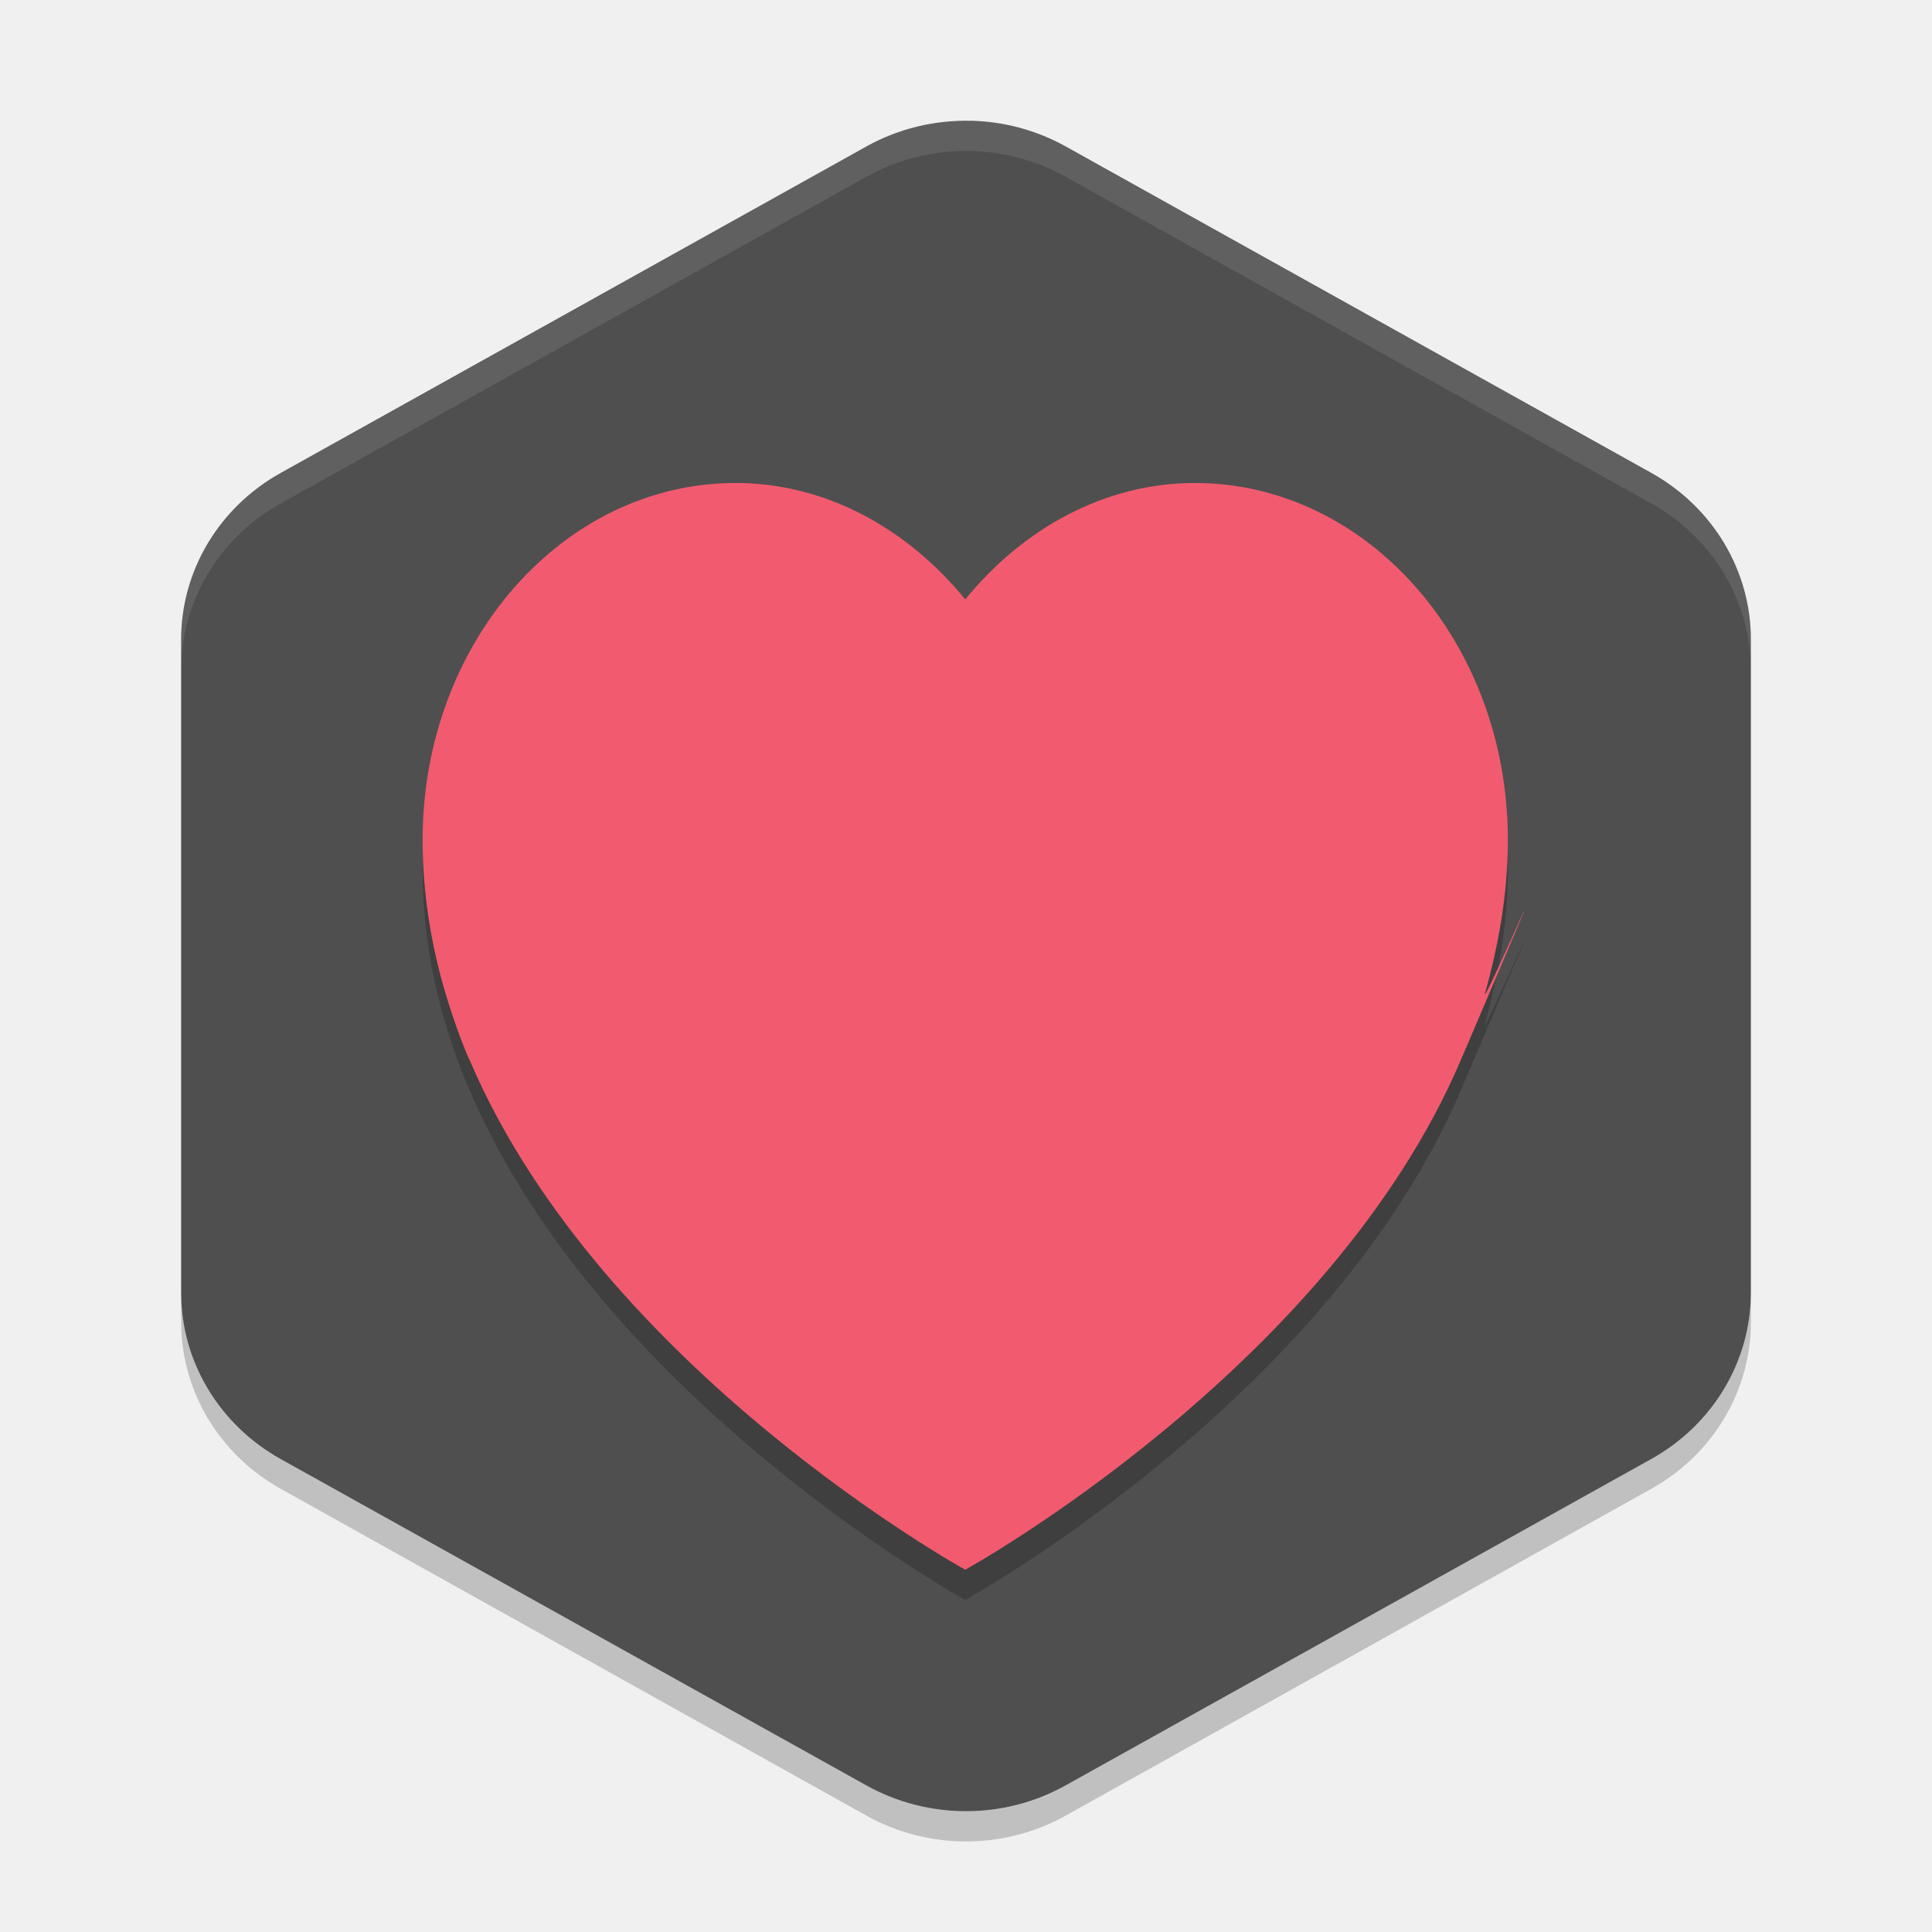
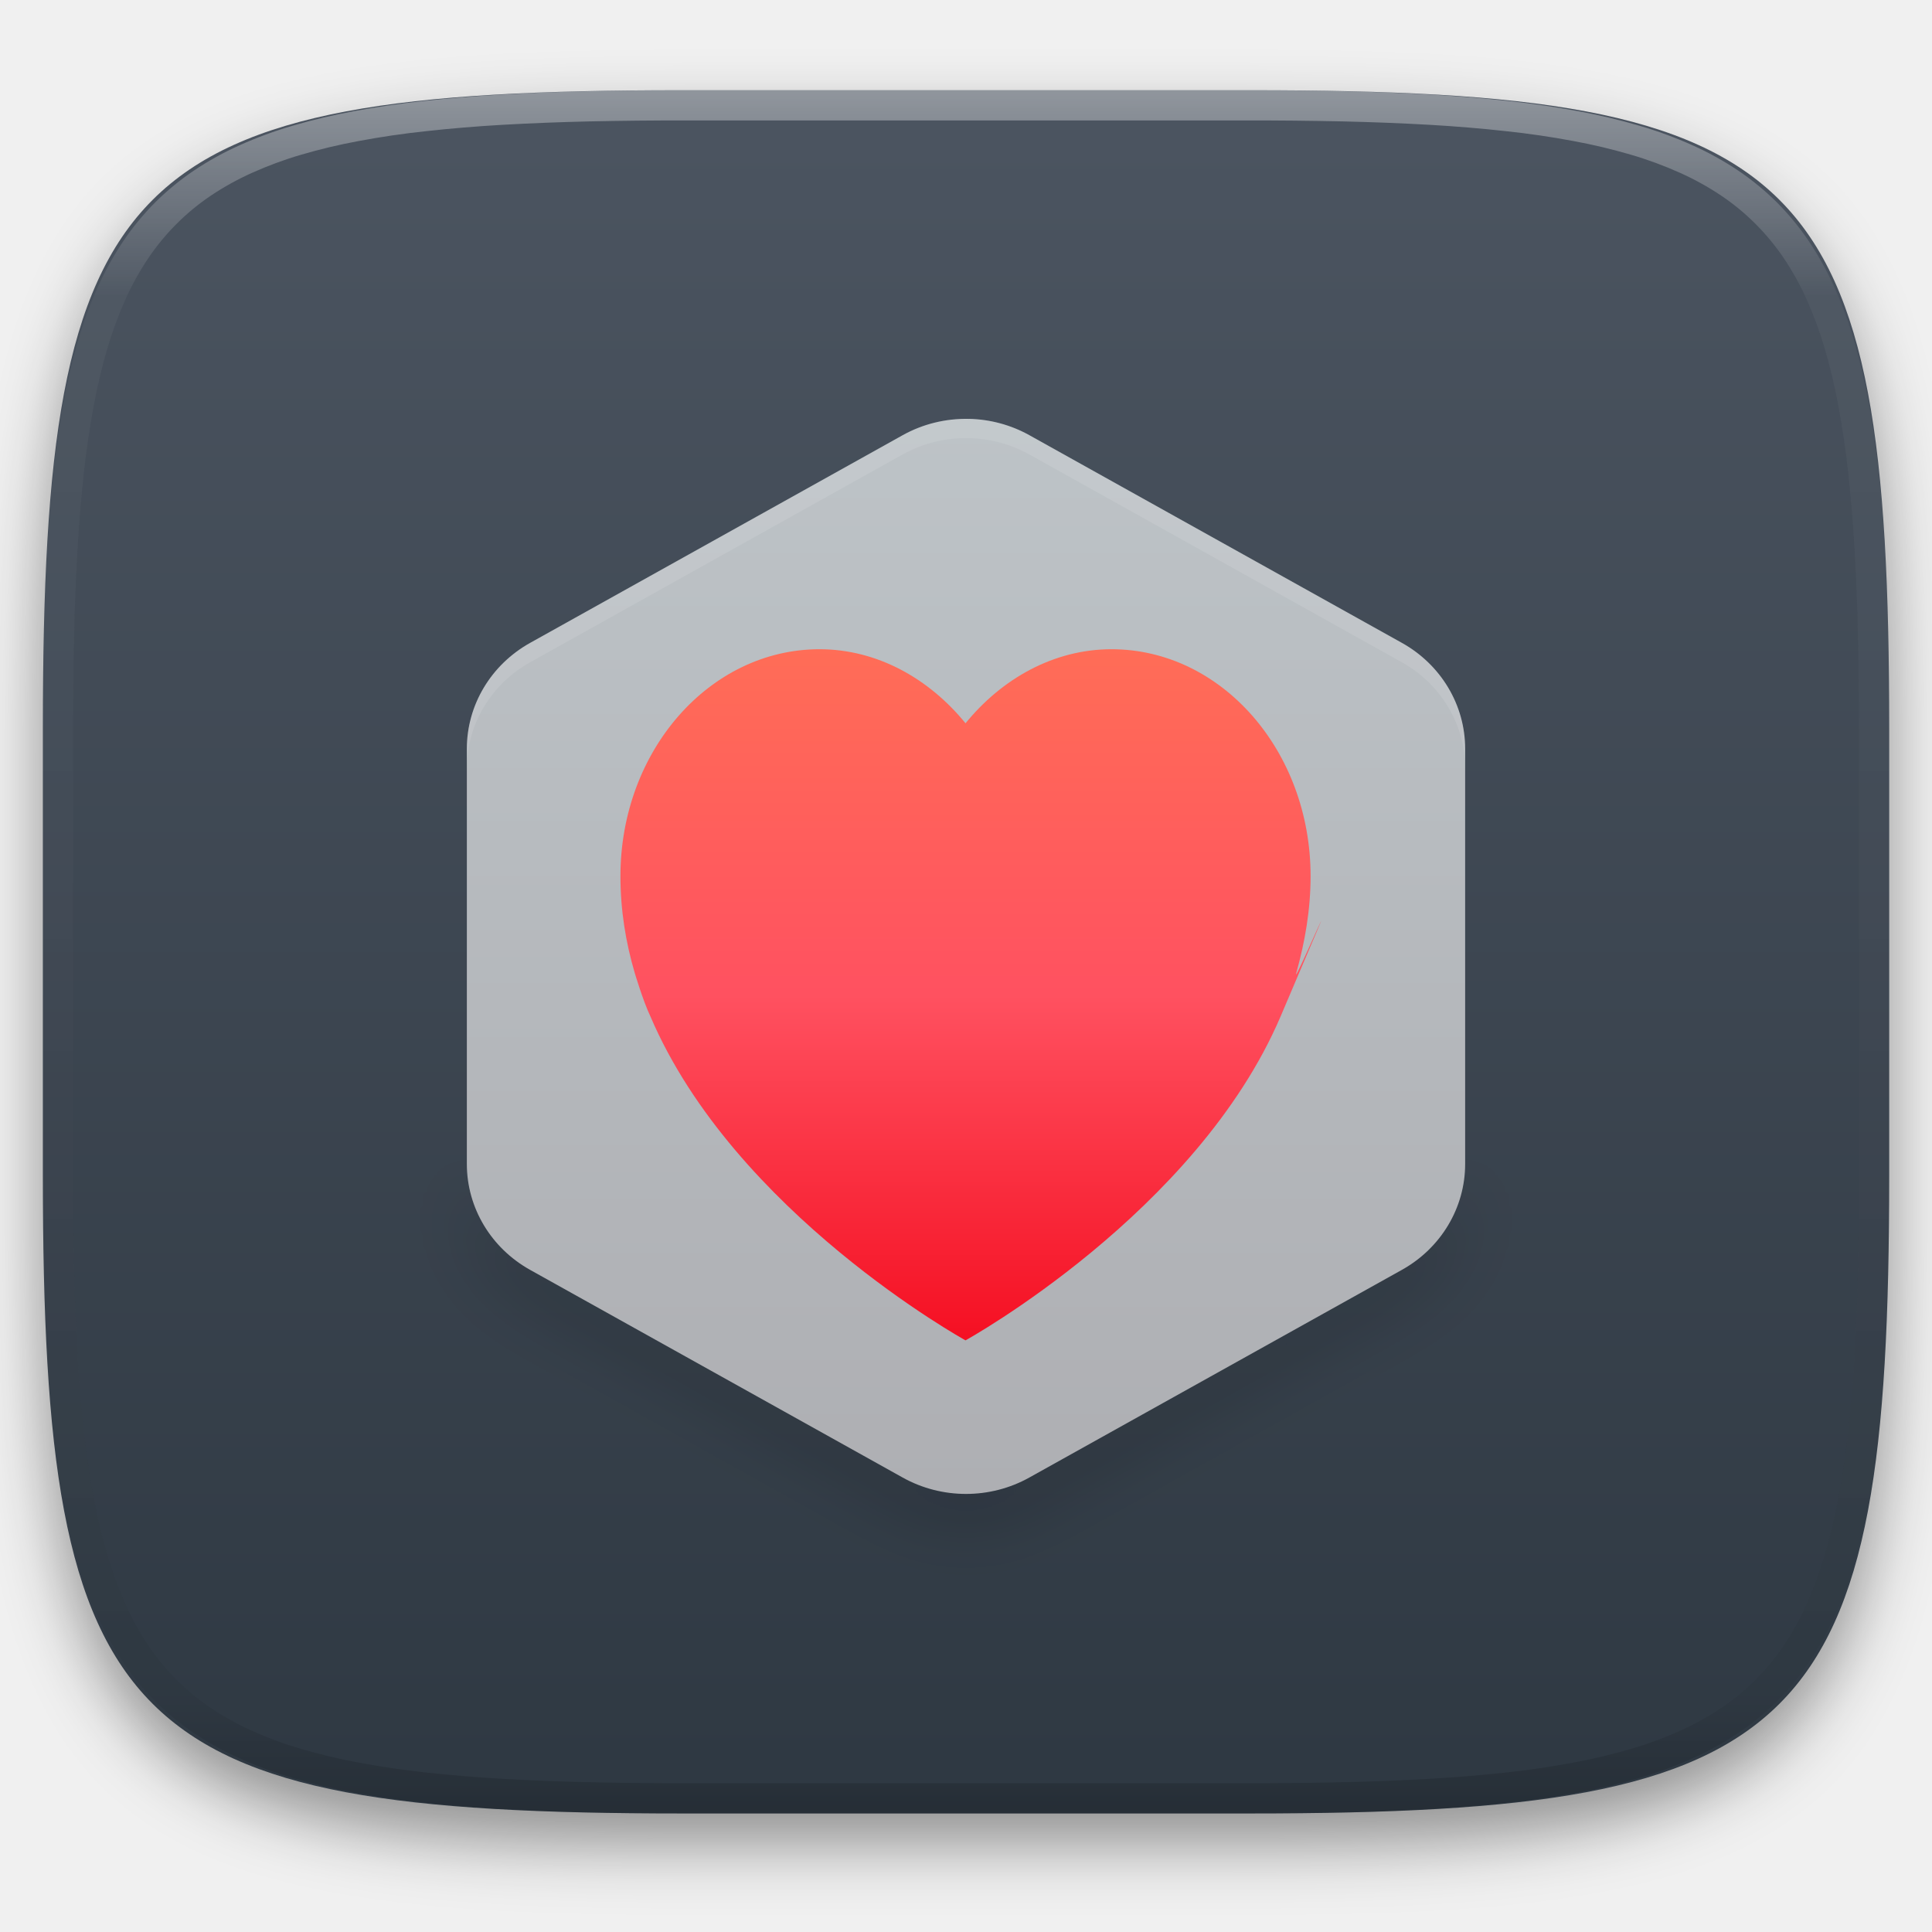
- <svg xmlns="http://www.w3.org/2000/svg" width="64" height="64" version="1">
-   <path style="fill:#4f4f4f" d="M 32.156,4.002 A 6.595,6.367 0 0 0 28.702,4.851 L 9.297,15.668 a 6.595,6.367 0 0 0 -3.297,5.514 l 0,21.634 a 6.595,6.367 0 0 0 3.297,5.514 L 28.702,59.146 a 6.595,6.367 0 0 0 6.595,0 L 54.702,48.329 a 6.595,6.367 0 0 0 3.298,-5.516 l 0,-21.634 A 6.595,6.367 0 0 0 54.702,15.666 L 35.298,4.849 A 6.595,6.367 0 0 0 32.156,4 Z" />
-   <g style="opacity:0.2" transform="matrix(0.0814543,0,0,0.08867279,14.00028,15.43235)">
-     <g>
-       <path d="m 314.02,17.679 c -36.879,0 -70.09,17.27 -93.344,43.499 -23.26,-26.229 -56.47,-43.499 -93.35,-43.499 -70.322,0 -127.33,59.675 -127.33,133.29 0,19.779 3.338,38.813 9.184,56.989 0,0 5.301,16.4 9.997,25.428 53.671,115.43 201.49,190.28 201.49,190.28 0,0 147.82,-74.852 201.49,-190.28 53.67,-115.428 6.925,-15.38 9.997,-25.428 5.582,-18.26 9.184,-37.21 9.184,-56.989 0,-73.615 -57.008,-133.29 -127.33,-133.29 z" />
+ <svg xmlns="http://www.w3.org/2000/svg" style="isolation:isolate" viewBox="0 0 256 256" width="256" height="256">
+   <defs>
+     <filter id="5ejxzuUhzmV9skjjiLo0NQRnxQrMbEZl" x="-200%" y="-200%" width="400%" height="400%" filterUnits="objectBoundingBox" color-interpolation-filters="sRGB">
+       <feGaussianBlur in="SourceGraphic" stdDeviation="4.294" />
+       <feOffset dx="0" dy="4" result="pf_100_offsetBlur" />
+       <feFlood flood-color="#000000" flood-opacity="0.4" />
+       <feComposite in2="pf_100_offsetBlur" operator="in" result="pf_100_dropShadow" />
+       <feBlend in="SourceGraphic" in2="pf_100_dropShadow" mode="normal" />
+     </filter>
+   </defs>
+   <g filter="url(#5ejxzuUhzmV9skjjiLo0NQRnxQrMbEZl)">
+     <linearGradient id="_lgradient_168" x1="0" y1="0" x2="-1.8369701987210297e-16" y2="1" gradientTransform="matrix(244.6483,0,0,228.3384,5.68,11.9516)" gradientUnits="userSpaceOnUse">
+       <stop offset="0%" stop-opacity="1" style="stop-color:rgb(76,85,97)" />
+       <stop offset="100%" stop-opacity="1" style="stop-color:rgb(46,56,66)" />
+     </linearGradient>
+     <path d=" M 165.689 11.952 C 239.745 11.952 250.328 22.509 250.328 96.495 L 250.328 155.746 C 250.328 229.733 239.745 240.29 165.689 240.29 L 90.319 240.29 C 16.264 240.29 5.68 229.733 5.68 155.746 L 5.68 96.495 C 5.68 22.509 16.264 11.952 90.319 11.952 L 165.689 11.952 Z " id="shape" fill="url(#_lgradient_168)" />
+   </g>
+   <g opacity="0.4">
+     <linearGradient id="_lgradient_169" x1="0.517" y1="0" x2="0.517" y2="1" gradientTransform="matrix(244.65,0,0,228.34,5.68,11.95)" gradientUnits="userSpaceOnUse">
+       <stop offset="0%" stop-opacity="1" style="stop-color:rgb(255,255,255)" />
+       <stop offset="12.5%" stop-opacity="0.098" style="stop-color:rgb(255,255,255)" />
+       <stop offset="92.5%" stop-opacity="0.098" style="stop-color:rgb(0,0,0)" />
+       <stop offset="100%" stop-opacity="0.498" style="stop-color:rgb(0,0,0)" />
+     </linearGradient>
+     <path d=" M 165.068 11.951 C 169.396 11.941 173.724 11.991 178.052 12.089 C 181.927 12.167 185.803 12.315 189.678 12.541 C 193.131 12.737 196.583 13.022 200.026 13.395 C 203.085 13.73 206.144 14.181 209.174 14.741 C 211.889 15.243 214.574 15.881 217.22 16.657 C 219.62 17.355 221.971 18.219 224.243 19.241 C 226.358 20.184 228.384 21.304 230.302 22.591 C 232.142 23.829 233.863 25.244 235.437 26.806 C 237.001 28.378 238.417 30.088 239.656 31.925 C 240.945 33.841 242.066 35.865 243.02 37.967 C 244.043 40.247 244.909 42.585 245.617 44.972 C 246.394 47.615 247.034 50.297 247.535 53.009 C 248.096 56.035 248.548 59.081 248.883 62.136 C 249.257 65.575 249.542 69.014 249.739 72.462 C 249.965 76.323 250.112 80.194 250.201 84.055 C 250.289 88.378 250.339 92.701 250.329 97.014 L 250.329 155.226 C 250.339 159.549 250.289 163.862 250.201 168.185 C 250.112 172.056 249.965 175.917 249.739 179.778 C 249.542 183.226 249.257 186.675 248.883 190.104 C 248.548 193.159 248.096 196.215 247.535 199.241 C 247.034 201.943 246.394 204.625 245.617 207.268 C 244.909 209.655 244.043 212.003 243.02 214.273 C 242.066 216.385 240.945 218.399 239.656 220.315 C 238.417 222.152 237.001 223.872 235.437 225.434 C 233.863 226.996 232.142 228.411 230.302 229.649 C 228.384 230.936 226.358 232.056 224.243 232.999 C 221.971 234.021 219.62 234.885 217.22 235.593 C 214.574 236.369 211.889 237.007 209.174 237.499 C 206.144 238.068 203.085 238.51 200.026 238.845 C 196.583 239.218 193.131 239.503 189.678 239.699 C 185.803 239.925 181.927 240.073 178.052 240.161 C 173.724 240.249 169.396 240.299 165.068 240.289 L 90.942 240.289 C 86.614 240.299 82.286 240.249 77.958 240.161 C 74.083 240.073 70.207 239.925 66.332 239.699 C 62.879 239.503 59.427 239.218 55.984 238.845 C 52.925 238.51 49.866 238.068 46.836 237.499 C 44.121 237.007 41.436 236.369 38.79 235.593 C 36.39 234.885 34.039 234.021 31.767 232.999 C 29.652 232.056 27.626 230.936 25.708 229.649 C 23.868 228.411 22.147 226.996 20.573 225.434 C 19.009 223.872 17.593 222.152 16.354 220.315 C 15.065 218.399 13.944 216.385 12.99 214.273 C 11.967 212.003 11.101 209.655 10.393 207.268 C 9.616 204.625 8.976 201.943 8.475 199.241 C 7.914 196.215 7.462 193.159 7.127 190.104 C 6.753 186.675 6.468 183.226 6.271 179.778 C 6.045 175.917 5.898 172.056 5.809 168.185 C 5.721 163.862 5.671 159.549 5.681 155.226 L 5.681 97.014 C 5.671 92.701 5.721 88.378 5.809 84.055 C 5.898 80.194 6.045 76.323 6.271 72.462 C 6.468 69.014 6.753 65.575 7.127 62.136 C 7.462 59.081 7.914 56.035 8.475 53.009 C 8.976 50.297 9.616 47.615 10.393 44.972 C 11.101 42.585 11.967 40.247 12.99 37.967 C 13.944 35.865 15.065 33.841 16.354 31.925 C 17.593 30.088 19.009 28.378 20.573 26.806 C 22.147 25.244 23.868 23.829 25.708 22.591 C 27.626 21.304 29.652 20.184 31.767 19.241 C 34.039 18.219 36.39 17.355 38.79 16.657 C 41.436 15.881 44.121 15.243 46.836 14.741 C 49.866 14.181 52.925 13.73 55.984 13.395 C 59.427 13.022 62.879 12.737 66.332 12.541 C 70.207 12.315 74.083 12.167 77.958 12.089 C 82.286 11.991 86.614 11.941 90.942 11.951 L 165.068 11.951 Z  M 165.078 15.96 C 169.376 15.95 173.675 15.999 177.973 16.087 C 181.8 16.176 185.626 16.323 189.452 16.539 C 192.836 16.736 196.219 17.011 199.583 17.384 C 202.554 17.699 205.515 18.131 208.446 18.681 C 211.023 19.153 213.58 19.762 216.099 20.499 C 218.322 21.147 220.495 21.953 222.6 22.896 C 224.509 23.751 226.338 24.763 228.069 25.922 C 229.692 27.013 231.207 28.26 232.594 29.646 C 233.981 31.031 235.23 32.544 236.332 34.165 C 237.492 35.894 238.506 37.712 239.361 39.608 C 240.306 41.72 241.112 43.892 241.761 46.102 C 242.509 48.617 243.109 51.162 243.591 53.736 C 244.132 56.664 244.565 59.611 244.889 62.578 C 245.263 65.938 245.539 69.308 245.735 72.688 C 245.952 76.51 246.109 80.322 246.188 84.144 C 246.276 88.437 246.325 92.721 246.325 97.014 C 246.325 97.014 246.325 97.014 246.325 97.014 L 246.325 155.226 C 246.325 155.226 246.325 155.226 246.325 155.226 C 246.325 159.519 246.276 163.803 246.188 168.096 C 246.109 171.918 245.952 175.74 245.735 179.552 C 245.539 182.932 245.263 186.302 244.889 189.672 C 244.565 192.629 244.132 195.576 243.591 198.504 C 243.109 201.078 242.509 203.623 241.761 206.138 C 241.112 208.358 240.306 210.52 239.361 212.632 C 238.506 214.528 237.492 216.356 236.332 218.075 C 235.23 219.706 233.981 221.219 232.594 222.604 C 231.207 223.98 229.692 225.227 228.069 226.318 C 226.338 227.477 224.509 228.489 222.6 229.344 C 220.495 230.297 218.322 231.093 216.099 231.741 C 213.58 232.478 211.023 233.087 208.446 233.559 C 205.515 234.109 202.554 234.541 199.583 234.865 C 196.219 235.229 192.836 235.514 189.452 235.701 C 185.626 235.917 181.8 236.074 177.973 236.153 C 173.675 236.251 169.376 236.29 165.078 236.29 C 165.078 236.29 165.078 236.29 165.068 236.29 L 90.942 236.29 C 90.932 236.29 90.932 236.29 90.932 236.29 C 86.634 236.29 82.335 236.251 78.037 236.153 C 74.21 236.074 70.384 235.917 66.558 235.701 C 63.174 235.514 59.791 235.229 56.427 234.865 C 53.456 234.541 50.495 234.109 47.564 233.559 C 44.987 233.087 42.43 232.478 39.911 231.741 C 37.688 231.093 35.515 230.297 33.41 229.344 C 31.501 228.489 29.672 227.477 27.941 226.318 C 26.318 225.227 24.803 223.98 23.416 222.604 C 22.029 221.219 20.78 219.706 19.678 218.075 C 18.518 216.356 17.504 214.528 16.649 212.632 C 15.704 210.52 14.898 208.358 14.249 206.138 C 13.501 203.623 12.901 201.078 12.419 198.504 C 11.878 195.576 11.445 192.629 11.121 189.672 C 10.747 186.302 10.472 182.932 10.275 179.552 C 10.058 175.74 9.901 171.918 9.822 168.096 C 9.734 163.803 9.685 159.519 9.685 155.226 C 9.685 155.226 9.685 155.226 9.685 155.226 L 9.685 97.014 C 9.685 97.014 9.685 97.014 9.685 97.014 C 9.685 92.721 9.734 88.437 9.822 84.144 C 9.901 80.322 10.058 76.51 10.275 72.688 C 10.472 69.308 10.747 65.938 11.121 62.578 C 11.445 59.611 11.878 56.664 12.419 53.736 C 12.901 51.162 13.501 48.617 14.249 46.102 C 14.898 43.892 15.704 41.72 16.649 39.608 C 17.504 37.712 18.518 35.894 19.678 34.165 C 20.78 32.544 22.029 31.031 23.416 29.646 C 24.803 28.26 26.318 27.013 27.941 25.922 C 29.672 24.763 31.501 23.751 33.41 22.896 C 35.515 21.953 37.688 21.147 39.911 20.499 C 42.43 19.762 44.987 19.153 47.564 18.681 C 50.495 18.131 53.456 17.699 56.427 17.384 C 59.791 17.011 63.174 16.736 66.558 16.539 C 70.384 16.323 74.21 16.176 78.037 16.087 C 82.335 15.999 86.634 15.95 90.932 15.96 C 90.932 15.96 90.932 15.96 90.942 15.96 L 165.068 15.96 C 165.078 15.96 165.078 15.96 165.078 15.96 Z " fill-rule="evenodd" id="highlight" fill="url(#_lgradient_169)" />
+   </g>
+   <g id="io.webtorrent.WebTorrent">
+     <defs>
+       <filter id="3cMcv8AaMxBGpH8gsAzT2Z6mPR4AgTed" x="-200%" y="-200%" width="400%" height="400%" filterUnits="objectBoundingBox" color-interpolation-filters="sRGB">
+         <feGaussianBlur stdDeviation="4.294" />
+       </filter>
+     </defs>
+     <g opacity="0.4" filter="url(#3cMcv8AaMxBGpH8gsAzT2Z6mPR4AgTed)">
+       <path d=" M 61.86 151.66 C 61.861 151.723 61.863 151.786 61.865 151.849 L 61.865 151.66 L 61.86 151.66 Z  M 61.865 154.204 L 61.865 156.748 C 61.865 162.538 65.062 167.888 70.252 170.784 L 119.618 198.329 C 124.808 201.224 131.202 201.224 136.392 198.329 L 185.753 170.784 C 190.943 167.888 194.139 162.538 194.14 156.748 L 194.14 154.204 C 194.139 159.994 190.943 165.345 185.753 168.24 L 136.392 195.785 C 131.202 198.68 124.808 198.68 119.618 195.785 L 70.252 168.24 C 65.062 165.345 61.865 159.994 61.865 154.204 L 61.865 154.204 Z " id="Compound Path" fill="rgb(0,0,0)" />
+     </g>
+     <linearGradient id="_lgradient_170" x1="0" y1="0" x2="-1.8369701987210297e-16" y2="1" gradientTransform="matrix(132.2796,0,0,142.4539,61.85997,55.5)" gradientUnits="userSpaceOnUse">
+       <stop offset="0%" stop-opacity="1" style="stop-color:rgb(189,195,199)" />
+       <stop offset="100%" stop-opacity="1" style="stop-color:rgb(174,175,179)" />
+     </linearGradient>
+     <path d=" M 128.396 55.505 C 125.317 55.433 122.277 56.181 119.609 57.666 L 70.248 85.182 C 65.058 88.075 61.86 93.422 61.86 99.208 L 61.86 154.241 C 61.86 160.027 65.058 165.374 70.248 168.268 L 119.611 195.784 C 124.802 198.677 131.196 198.677 136.387 195.784 L 185.75 168.268 C 190.943 165.374 194.141 160.024 194.14 154.236 L 194.14 99.203 C 194.139 93.416 190.941 88.069 185.75 85.177 L 136.39 57.661 C 133.955 56.305 131.207 55.562 128.397 55.5 L 128.396 55.505 Z " id="Path" fill="url(#_lgradient_170)" />
+     <linearGradient id="_lgradient_171" x1="0" y1="0" x2="-1.8369701987210297e-16" y2="1" gradientTransform="matrix(92.85044,0,0,91.57851,82.21062,86.02564)" gradientUnits="userSpaceOnUse">
+       <stop offset="0%" stop-opacity="1" style="stop-color:rgb(255,109,87)" />
+       <stop offset="50%" stop-opacity="1" style="stop-color:rgb(255,81,96)" />
+       <stop offset="100%" stop-opacity="1" style="stop-color:rgb(245,15,34)" />
+     </linearGradient>
+     <path d=" M 147.279 86.026 C 139.637 86.026 132.756 89.921 127.937 95.838 C 123.117 89.921 116.236 86.026 108.594 86.026 C 94.023 86.026 82.211 99.487 82.211 116.092 C 82.211 120.553 82.902 124.847 84.114 128.947 C 84.114 128.947 85.212 132.646 86.185 134.683 C 97.306 160.72 127.935 177.604 127.935 177.604 C 127.935 177.604 158.565 160.72 169.685 134.683 C 180.806 108.646 171.12 131.213 171.757 128.947 C 172.914 124.828 173.66 120.553 173.66 116.092 C 173.66 99.487 161.847 86.026 147.276 86.026 L 147.279 86.026 Z " id="Path" fill="url(#_lgradient_171)" />
+     <g opacity="0.1">
+       <path d=" M 128.397 55.506 C 125.319 55.435 122.28 56.185 119.613 57.672 L 70.247 85.207 C 65.056 88.103 61.858 93.456 61.86 99.248 L 61.86 101.797 C 61.857 96.003 65.054 90.648 70.247 87.751 L 119.613 60.216 C 122.28 58.728 125.319 57.979 128.397 58.05 C 131.206 58.114 133.953 58.859 136.387 60.216 L 185.753 87.751 C 190.946 90.648 194.143 96.003 194.14 101.797 L 194.14 99.248 C 194.142 93.456 190.944 88.103 185.753 85.207 L 136.387 57.672 C 133.953 56.315 131.206 55.57 128.397 55.506 Z " id="Path" fill="rgb(255,255,255)" />
    </g>
  </g>
-   <g style="fill:#f25b6f" transform="matrix(0.0814543,0,0,0.08867279,14.00028,14.43187)">
-     <g>
-       <path d="m 314.02,17.679 c -36.879,0 -70.09,17.27 -93.344,43.499 -23.26,-26.229 -56.47,-43.499 -93.35,-43.499 -70.322,0 -127.33,59.675 -127.33,133.29 0,19.779 3.338,38.813 9.184,56.989 0,0 5.301,16.4 9.997,25.428 53.671,115.43 201.49,190.28 201.49,190.28 0,0 147.82,-74.852 201.49,-190.28 53.67,-115.428 6.925,-15.38 9.997,-25.428 5.582,-18.26 9.184,-37.21 9.184,-56.989 0,-73.615 -57.008,-133.29 -127.33,-133.29 z" />
-     </g>
-   </g>
-   <path style="opacity:0.1;fill:#ffffff" d="M 32.156 4.002 A 6.595 6.372 0 0 0 28.703 4.854 L 9.297 15.678 A 6.595 6.372 0 0 0 6 21.197 L 6 22.199 A 6.595 6.372 0 0 1 9.297 16.678 L 28.703 5.854 A 6.595 6.372 0 0 1 32.156 5.002 A 6.595 6.372 0 0 1 35.297 5.854 L 54.703 16.678 A 6.595 6.372 0 0 1 58 22.199 L 58 21.197 A 6.595 6.372 0 0 0 54.703 15.678 L 35.297 4.854 A 6.595 6.372 0 0 0 32.156 4.002 z" />
-   <path style="opacity:0.2" d="m 6,41.801 a 6.595,6.372 0 0 0 0.002,0.074 l 0,-0.074 -0.002,0 z m 0.002,1 0,1 a 6.595,6.372 0 0 0 3.297,5.518 L 28.705,60.147 a 6.595,6.372 0 0 0 6.594,0 L 54.703,49.318 A 6.595,6.372 0 0 0 58,43.801 l 0,-1 a 6.595,6.372 0 0 1 -3.297,5.518 L 35.299,59.147 a 6.595,6.372 0 0 1 -6.594,0 L 9.299,48.318 a 6.595,6.372 0 0 1 -3.297,-5.518 z" />
</svg>
